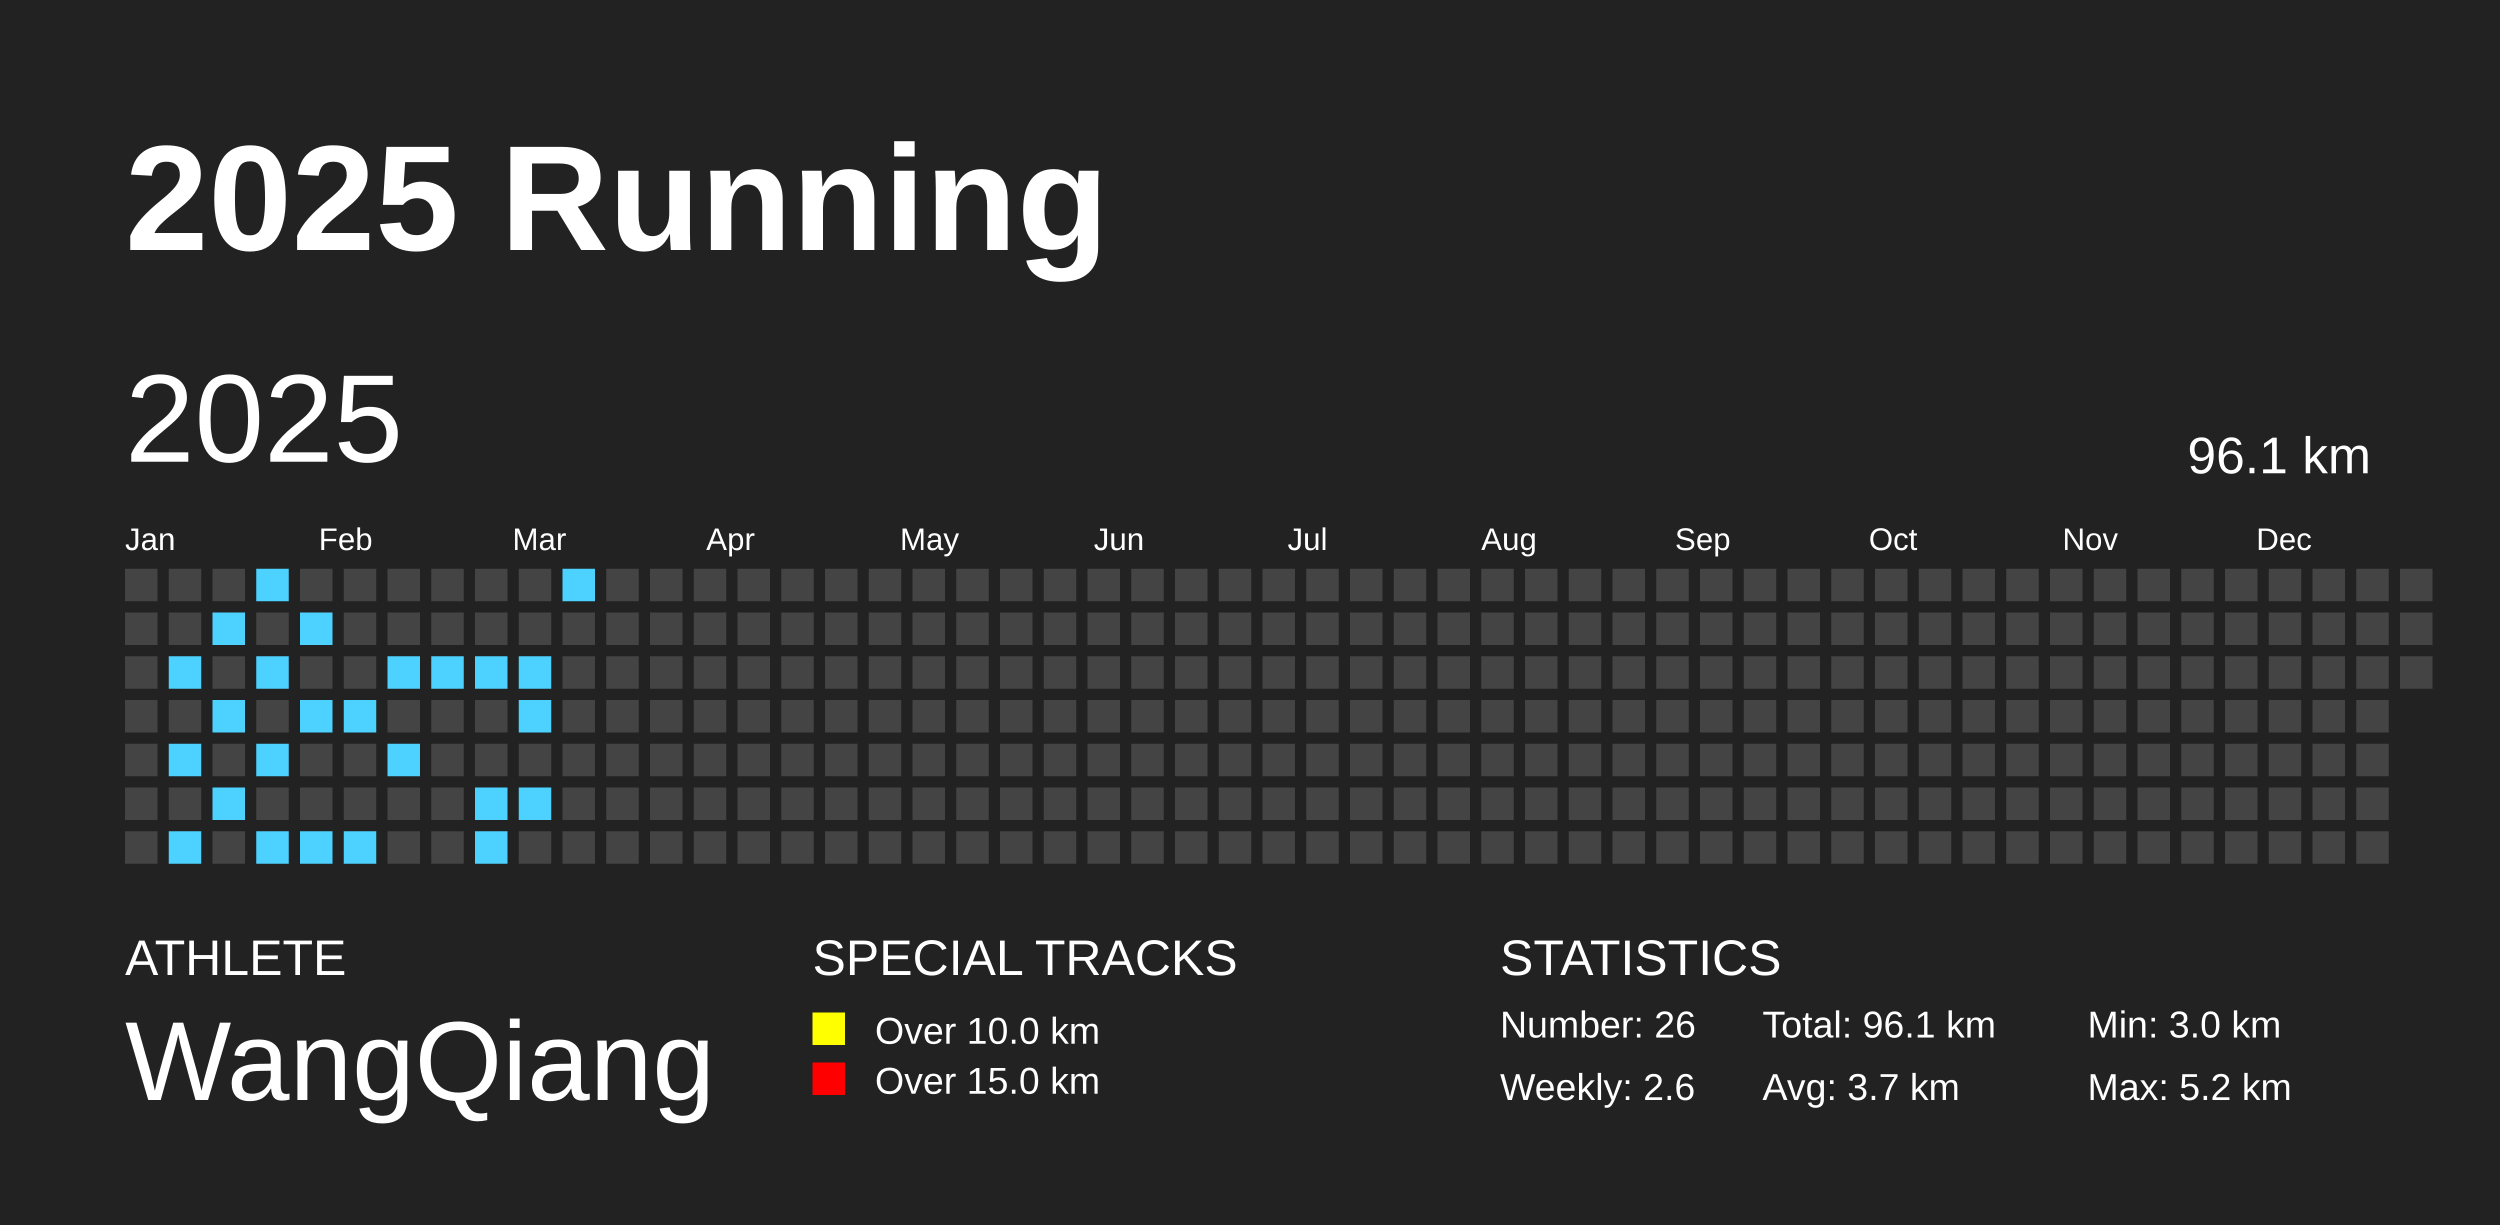
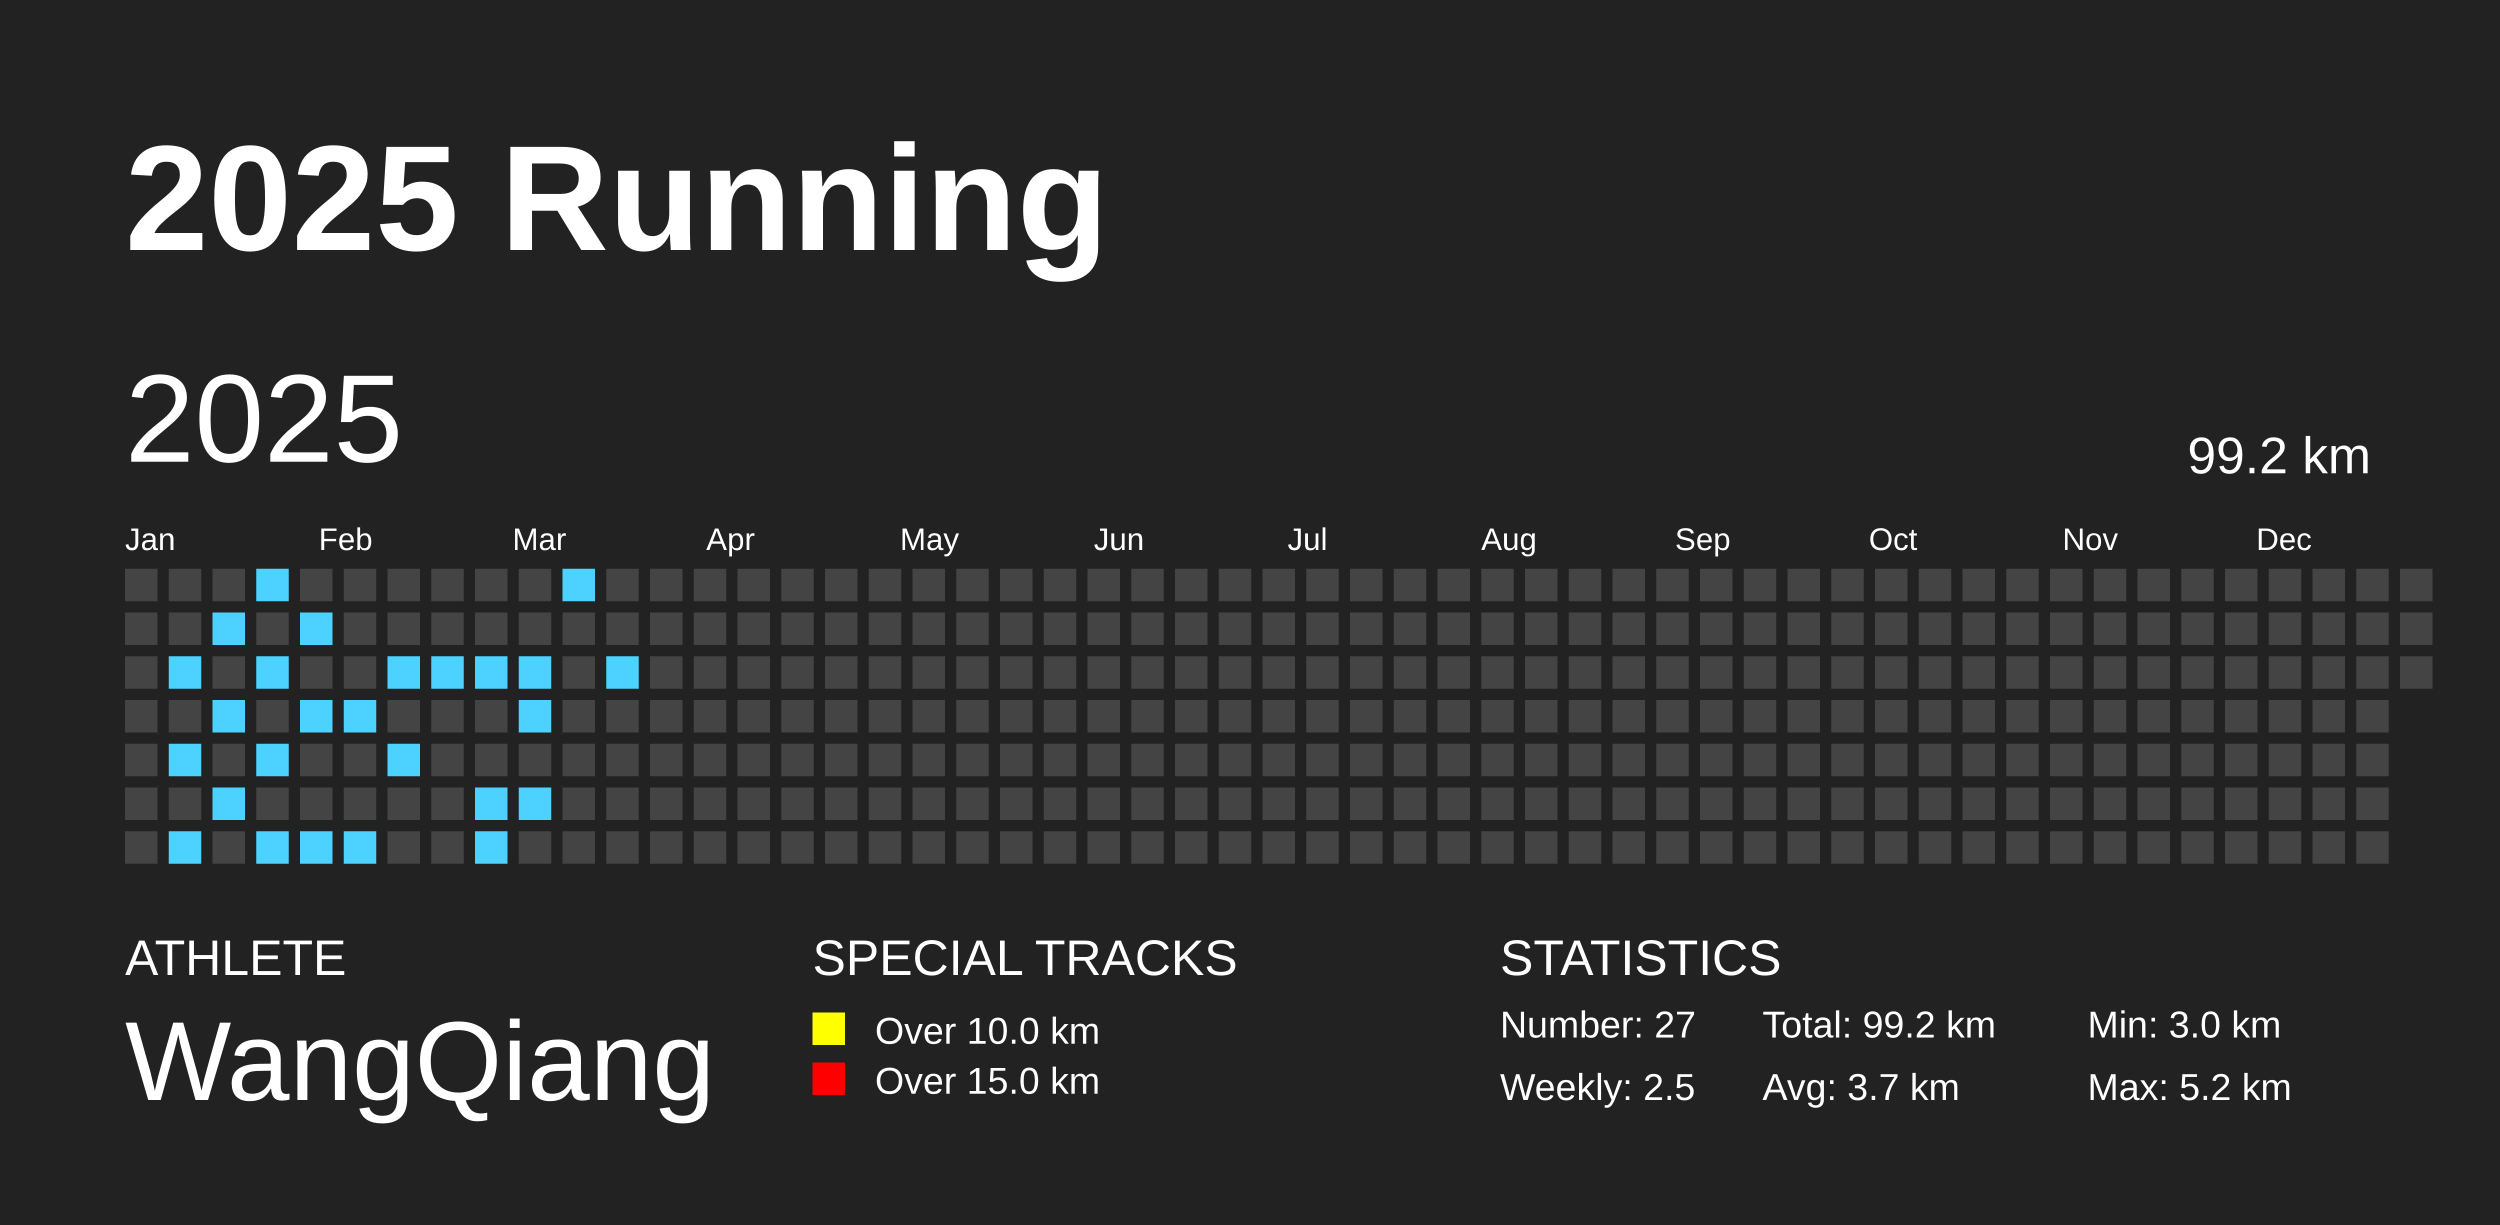
<svg xmlns="http://www.w3.org/2000/svg" baseProfile="full" height="98mm" version="1.1" viewBox="0,0,200,98" width="200mm">
  <defs />
  <rect fill="#222222" height="98" width="200" x="0" y="0" />
  <text fill="#FFFFFF" style="font-size:12px; font-family:Arial; font-weight:bold;" x="10" y="20">2025 Running</text>
  <text fill="#FFFFFF" style="font-size:4px; font-family:Arial" x="10" y="78">ATHLETE</text>
  <text fill="#FFFFFF" style="font-size:9px; font-family:Arial" x="10" y="88">WangQiang</text>
  <text fill="#FFFFFF" style="font-size:4px; font-family:Arial" x="65" y="78">SPECIAL TRACKS</text>
  <rect fill="yellow" height="2.6" width="2.6" x="65" y="81" />
  <text fill="#FFFFFF" style="font-size:3px; font-family:Arial" x="70" y="83.5">Over 10.0 km</text>
  <rect fill="red" height="2.6" width="2.6" x="65" y="85" />
  <text fill="#FFFFFF" style="font-size:3px; font-family:Arial" x="70" y="87.5">Over 15.0 km</text>
  <text fill="#FFFFFF" style="font-size:4px; font-family:Arial" x="120" y="78">STATISTICS</text>
-   <text fill="#FFFFFF" style="font-size:3px; font-family:Arial" x="120" y="83">Number: 26</text>
-   <text fill="#FFFFFF" style="font-size:3px; font-family:Arial" x="120" y="88">Weekly: 2.6</text>
-   <text fill="#FFFFFF" style="font-size:3px; font-family:Arial" x="141" y="83">Total: 96.1 km</text>
+   <text fill="#FFFFFF" style="font-size:3px; font-family:Arial" x="120" y="83">Number: 27</text>
+   <text fill="#FFFFFF" style="font-size:3px; font-family:Arial" x="120" y="88">Weekly: 2.5</text>
+   <text fill="#FFFFFF" style="font-size:3px; font-family:Arial" x="141" y="83">Total: 99.2 km</text>
  <text fill="#FFFFFF" style="font-size:3px; font-family:Arial" x="141" y="88">Avg: 3.7 km</text>
  <text fill="#FFFFFF" style="font-size:3px; font-family:Arial" x="167" y="83">Min: 3.0 km</text>
  <text fill="#FFFFFF" style="font-size:3px; font-family:Arial" x="167" y="88">Max: 5.2 km</text>
  <text dominant-baseline="hanging" fill="#FFFFFF" style="font-size:10.0px; font-family:Arial;" x="10" y="30">2025</text>
-   <text dominant-baseline="hanging" fill="#FFFFFF" style="font-size:4.125px; font-family:Arial;" x="175" y="35">96.1 km</text>
+   <text dominant-baseline="hanging" fill="#FFFFFF" style="font-size:4.125px; font-family:Arial;" x="175" y="35">99.2 km</text>
  <text fill="#FFFFFF" style="font-size:2.5px; font-family:Arial" x="10.0" y="44">Jan</text>
  <text fill="#FFFFFF" style="font-size:2.5px; font-family:Arial" x="25.5" y="44">Feb</text>
  <text fill="#FFFFFF" style="font-size:2.5px; font-family:Arial" x="41.0" y="44">Mar</text>
  <text fill="#FFFFFF" style="font-size:2.5px; font-family:Arial" x="56.5" y="44">Apr</text>
  <text fill="#FFFFFF" style="font-size:2.5px; font-family:Arial" x="72.0" y="44">May</text>
  <text fill="#FFFFFF" style="font-size:2.5px; font-family:Arial" x="87.5" y="44">Jun</text>
  <text fill="#FFFFFF" style="font-size:2.5px; font-family:Arial" x="103.0" y="44">Jul</text>
  <text fill="#FFFFFF" style="font-size:2.5px; font-family:Arial" x="118.5" y="44">Aug</text>
  <text fill="#FFFFFF" style="font-size:2.5px; font-family:Arial" x="134.0" y="44">Sep</text>
  <text fill="#FFFFFF" style="font-size:2.5px; font-family:Arial" x="149.5" y="44">Oct</text>
  <text fill="#FFFFFF" style="font-size:2.5px; font-family:Arial" x="165.0" y="44">Nov</text>
  <text fill="#FFFFFF" style="font-size:2.5px; font-family:Arial" x="180.5" y="44">Dec</text>
  <rect fill="#444444" height="2.6" width="2.6" x="10.0" y="45.5" />
  <rect fill="#444444" height="2.6" width="2.6" x="10.0" y="49.0" />
  <rect fill="#444444" height="2.6" width="2.6" x="10.0" y="52.5" />
  <rect fill="#444444" height="2.6" width="2.6" x="10.0" y="56.0" />
  <rect fill="#444444" height="2.6" width="2.6" x="10.0" y="59.5" />
  <rect fill="#444444" height="2.6" width="2.6" x="10.0" y="63.0" />
  <rect fill="#444444" height="2.6" width="2.6" x="10.0" y="66.5" />
  <rect fill="#444444" height="2.6" width="2.6" x="13.5" y="45.5" />
  <rect fill="#444444" height="2.6" width="2.6" x="13.5" y="49.0" />
  <rect fill="#4DD2FF" height="2.6" width="2.6" x="13.5" y="52.5" />
  <rect fill="#444444" height="2.6" width="2.6" x="13.5" y="56.0" />
  <rect fill="#4DD2FF" height="2.6" width="2.6" x="13.5" y="59.5" />
  <rect fill="#444444" height="2.6" width="2.6" x="13.5" y="63.0" />
  <rect fill="#4DD2FF" height="2.6" width="2.6" x="13.5" y="66.5" />
  <rect fill="#444444" height="2.6" width="2.6" x="17.0" y="45.5" />
  <rect fill="#4DD2FF" height="2.6" width="2.6" x="17.0" y="49.0" />
  <rect fill="#444444" height="2.6" width="2.6" x="17.0" y="52.5" />
  <rect fill="#4DD2FF" height="2.6" width="2.6" x="17.0" y="56.0" />
  <rect fill="#444444" height="2.6" width="2.6" x="17.0" y="59.5" />
  <rect fill="#4DD2FF" height="2.6" width="2.6" x="17.0" y="63.0" />
  <rect fill="#444444" height="2.6" width="2.6" x="17.0" y="66.5" />
  <rect fill="#4DD2FF" height="2.6" width="2.6" x="20.5" y="45.5" />
  <rect fill="#444444" height="2.6" width="2.6" x="20.5" y="49.0" />
  <rect fill="#4DD2FF" height="2.6" width="2.6" x="20.5" y="52.5" />
  <rect fill="#444444" height="2.6" width="2.6" x="20.5" y="56.0" />
  <rect fill="#4DD2FF" height="2.6" width="2.6" x="20.5" y="59.5" />
  <rect fill="#444444" height="2.6" width="2.6" x="20.5" y="63.0" />
  <rect fill="#4DD2FF" height="2.6" width="2.6" x="20.5" y="66.5" />
  <rect fill="#444444" height="2.6" width="2.6" x="24.0" y="45.5" />
  <rect fill="#4DD2FF" height="2.6" width="2.6" x="24.0" y="49.0" />
  <rect fill="#444444" height="2.6" width="2.6" x="24.0" y="52.5" />
  <rect fill="#4DD2FF" height="2.6" width="2.6" x="24.0" y="56.0" />
  <rect fill="#444444" height="2.6" width="2.6" x="24.0" y="59.5" />
  <rect fill="#444444" height="2.6" width="2.6" x="24.0" y="63.0" />
  <rect fill="#4DD2FF" height="2.6" width="2.6" x="24.0" y="66.5" />
  <rect fill="#444444" height="2.6" width="2.6" x="27.5" y="45.5" />
  <rect fill="#444444" height="2.6" width="2.6" x="27.5" y="49.0" />
  <rect fill="#444444" height="2.6" width="2.6" x="27.5" y="52.5" />
  <rect fill="#4DD2FF" height="2.6" width="2.6" x="27.5" y="56.0" />
  <rect fill="#444444" height="2.6" width="2.6" x="27.5" y="59.5" />
  <rect fill="#444444" height="2.6" width="2.6" x="27.5" y="63.0" />
  <rect fill="#4DD2FF" height="2.6" width="2.6" x="27.5" y="66.5" />
  <rect fill="#444444" height="2.6" width="2.6" x="31.0" y="45.5" />
  <rect fill="#444444" height="2.6" width="2.6" x="31.0" y="49.0" />
  <rect fill="#4DD2FF" height="2.6" width="2.6" x="31.0" y="52.5" />
  <rect fill="#444444" height="2.6" width="2.6" x="31.0" y="56.0" />
  <rect fill="#4DD2FF" height="2.6" width="2.6" x="31.0" y="59.5" />
  <rect fill="#444444" height="2.6" width="2.6" x="31.0" y="63.0" />
  <rect fill="#444444" height="2.6" width="2.6" x="31.0" y="66.5" />
  <rect fill="#444444" height="2.6" width="2.6" x="34.5" y="45.5" />
  <rect fill="#444444" height="2.6" width="2.6" x="34.5" y="49.0" />
  <rect fill="#4DD2FF" height="2.6" width="2.6" x="34.5" y="52.5" />
  <rect fill="#444444" height="2.6" width="2.6" x="34.5" y="56.0" />
  <rect fill="#444444" height="2.6" width="2.6" x="34.5" y="59.5" />
  <rect fill="#444444" height="2.6" width="2.6" x="34.5" y="63.0" />
  <rect fill="#444444" height="2.6" width="2.6" x="34.5" y="66.5" />
  <rect fill="#444444" height="2.6" width="2.6" x="38.0" y="45.5" />
  <rect fill="#444444" height="2.6" width="2.6" x="38.0" y="49.0" />
  <rect fill="#4DD2FF" height="2.6" width="2.6" x="38.0" y="52.5" />
  <rect fill="#444444" height="2.6" width="2.6" x="38.0" y="56.0" />
  <rect fill="#444444" height="2.6" width="2.6" x="38.0" y="59.5" />
  <rect fill="#4DD2FF" height="2.6" width="2.6" x="38.0" y="63.0" />
  <rect fill="#4DD2FF" height="2.6" width="2.6" x="38.0" y="66.5" />
  <rect fill="#444444" height="2.6" width="2.6" x="41.5" y="45.5" />
  <rect fill="#444444" height="2.6" width="2.6" x="41.5" y="49.0" />
  <rect fill="#4DD2FF" height="2.6" width="2.6" x="41.5" y="52.5" />
  <rect fill="#4DD2FF" height="2.6" width="2.6" x="41.5" y="56.0" />
  <rect fill="#444444" height="2.6" width="2.6" x="41.5" y="59.5" />
  <rect fill="#4DD2FF" height="2.6" width="2.6" x="41.5" y="63.0" />
  <rect fill="#444444" height="2.6" width="2.6" x="41.5" y="66.5" />
  <rect fill="#4DD2FF" height="2.6" width="2.6" x="45.0" y="45.5" />
  <rect fill="#444444" height="2.6" width="2.6" x="45.0" y="49.0" />
  <rect fill="#444444" height="2.6" width="2.6" x="45.0" y="52.5" />
  <rect fill="#444444" height="2.6" width="2.6" x="45.0" y="56.0" />
  <rect fill="#444444" height="2.6" width="2.6" x="45.0" y="59.5" />
  <rect fill="#444444" height="2.6" width="2.6" x="45.0" y="63.0" />
  <rect fill="#444444" height="2.6" width="2.6" x="45.0" y="66.5" />
  <rect fill="#444444" height="2.6" width="2.6" x="48.5" y="45.5" />
  <rect fill="#444444" height="2.6" width="2.6" x="48.5" y="49.0" />
-   <rect fill="#444444" height="2.6" width="2.6" x="48.5" y="52.5" />
+   <rect fill="#4DD2FF" height="2.6" width="2.6" x="48.5" y="52.5" />
  <rect fill="#444444" height="2.6" width="2.6" x="48.5" y="56.0" />
  <rect fill="#444444" height="2.6" width="2.6" x="48.5" y="59.5" />
  <rect fill="#444444" height="2.6" width="2.6" x="48.5" y="63.0" />
  <rect fill="#444444" height="2.6" width="2.6" x="48.5" y="66.5" />
  <rect fill="#444444" height="2.6" width="2.6" x="52.0" y="45.5" />
  <rect fill="#444444" height="2.6" width="2.6" x="52.0" y="49.0" />
  <rect fill="#444444" height="2.6" width="2.6" x="52.0" y="52.5" />
  <rect fill="#444444" height="2.6" width="2.6" x="52.0" y="56.0" />
  <rect fill="#444444" height="2.6" width="2.6" x="52.0" y="59.5" />
  <rect fill="#444444" height="2.6" width="2.6" x="52.0" y="63.0" />
  <rect fill="#444444" height="2.6" width="2.6" x="52.0" y="66.5" />
  <rect fill="#444444" height="2.6" width="2.6" x="55.5" y="45.5" />
  <rect fill="#444444" height="2.6" width="2.6" x="55.5" y="49.0" />
  <rect fill="#444444" height="2.6" width="2.6" x="55.5" y="52.5" />
  <rect fill="#444444" height="2.6" width="2.6" x="55.5" y="56.0" />
  <rect fill="#444444" height="2.6" width="2.6" x="55.5" y="59.5" />
  <rect fill="#444444" height="2.6" width="2.6" x="55.5" y="63.0" />
  <rect fill="#444444" height="2.6" width="2.6" x="55.5" y="66.5" />
  <rect fill="#444444" height="2.6" width="2.6" x="59.0" y="45.5" />
  <rect fill="#444444" height="2.6" width="2.6" x="59.0" y="49.0" />
  <rect fill="#444444" height="2.6" width="2.6" x="59.0" y="52.5" />
  <rect fill="#444444" height="2.6" width="2.6" x="59.0" y="56.0" />
  <rect fill="#444444" height="2.6" width="2.6" x="59.0" y="59.5" />
  <rect fill="#444444" height="2.6" width="2.6" x="59.0" y="63.0" />
  <rect fill="#444444" height="2.6" width="2.6" x="59.0" y="66.5" />
  <rect fill="#444444" height="2.6" width="2.6" x="62.5" y="45.5" />
  <rect fill="#444444" height="2.6" width="2.6" x="62.5" y="49.0" />
  <rect fill="#444444" height="2.6" width="2.6" x="62.5" y="52.5" />
  <rect fill="#444444" height="2.6" width="2.6" x="62.5" y="56.0" />
  <rect fill="#444444" height="2.6" width="2.6" x="62.5" y="59.5" />
  <rect fill="#444444" height="2.6" width="2.6" x="62.5" y="63.0" />
  <rect fill="#444444" height="2.6" width="2.6" x="62.5" y="66.5" />
  <rect fill="#444444" height="2.6" width="2.6" x="66.0" y="45.5" />
  <rect fill="#444444" height="2.6" width="2.6" x="66.0" y="49.0" />
  <rect fill="#444444" height="2.6" width="2.6" x="66.0" y="52.5" />
  <rect fill="#444444" height="2.6" width="2.6" x="66.0" y="56.0" />
  <rect fill="#444444" height="2.6" width="2.6" x="66.0" y="59.5" />
  <rect fill="#444444" height="2.6" width="2.6" x="66.0" y="63.0" />
  <rect fill="#444444" height="2.6" width="2.6" x="66.0" y="66.5" />
  <rect fill="#444444" height="2.6" width="2.6" x="69.5" y="45.5" />
  <rect fill="#444444" height="2.6" width="2.6" x="69.5" y="49.0" />
  <rect fill="#444444" height="2.6" width="2.6" x="69.5" y="52.5" />
  <rect fill="#444444" height="2.6" width="2.6" x="69.5" y="56.0" />
  <rect fill="#444444" height="2.6" width="2.6" x="69.5" y="59.5" />
  <rect fill="#444444" height="2.6" width="2.6" x="69.5" y="63.0" />
  <rect fill="#444444" height="2.6" width="2.6" x="69.5" y="66.5" />
  <rect fill="#444444" height="2.6" width="2.6" x="73.0" y="45.5" />
  <rect fill="#444444" height="2.6" width="2.6" x="73.0" y="49.0" />
  <rect fill="#444444" height="2.6" width="2.6" x="73.0" y="52.5" />
  <rect fill="#444444" height="2.6" width="2.6" x="73.0" y="56.0" />
  <rect fill="#444444" height="2.6" width="2.6" x="73.0" y="59.5" />
  <rect fill="#444444" height="2.6" width="2.6" x="73.0" y="63.0" />
  <rect fill="#444444" height="2.6" width="2.6" x="73.0" y="66.5" />
  <rect fill="#444444" height="2.6" width="2.6" x="76.5" y="45.5" />
  <rect fill="#444444" height="2.6" width="2.6" x="76.5" y="49.0" />
  <rect fill="#444444" height="2.6" width="2.6" x="76.5" y="52.5" />
  <rect fill="#444444" height="2.6" width="2.6" x="76.5" y="56.0" />
  <rect fill="#444444" height="2.6" width="2.6" x="76.5" y="59.5" />
  <rect fill="#444444" height="2.6" width="2.6" x="76.5" y="63.0" />
  <rect fill="#444444" height="2.6" width="2.6" x="76.5" y="66.5" />
  <rect fill="#444444" height="2.6" width="2.6" x="80.0" y="45.5" />
  <rect fill="#444444" height="2.6" width="2.6" x="80.0" y="49.0" />
  <rect fill="#444444" height="2.6" width="2.6" x="80.0" y="52.5" />
  <rect fill="#444444" height="2.6" width="2.6" x="80.0" y="56.0" />
  <rect fill="#444444" height="2.6" width="2.6" x="80.0" y="59.5" />
  <rect fill="#444444" height="2.6" width="2.6" x="80.0" y="63.0" />
  <rect fill="#444444" height="2.6" width="2.6" x="80.0" y="66.5" />
  <rect fill="#444444" height="2.6" width="2.6" x="83.5" y="45.5" />
  <rect fill="#444444" height="2.6" width="2.6" x="83.5" y="49.0" />
  <rect fill="#444444" height="2.6" width="2.6" x="83.5" y="52.5" />
  <rect fill="#444444" height="2.6" width="2.6" x="83.5" y="56.0" />
  <rect fill="#444444" height="2.6" width="2.6" x="83.5" y="59.5" />
  <rect fill="#444444" height="2.6" width="2.6" x="83.5" y="63.0" />
  <rect fill="#444444" height="2.6" width="2.6" x="83.5" y="66.5" />
  <rect fill="#444444" height="2.6" width="2.6" x="87.0" y="45.5" />
  <rect fill="#444444" height="2.6" width="2.6" x="87.0" y="49.0" />
  <rect fill="#444444" height="2.6" width="2.6" x="87.0" y="52.5" />
  <rect fill="#444444" height="2.6" width="2.6" x="87.0" y="56.0" />
  <rect fill="#444444" height="2.6" width="2.6" x="87.0" y="59.5" />
  <rect fill="#444444" height="2.6" width="2.6" x="87.0" y="63.0" />
  <rect fill="#444444" height="2.6" width="2.6" x="87.0" y="66.5" />
  <rect fill="#444444" height="2.6" width="2.6" x="90.5" y="45.5" />
  <rect fill="#444444" height="2.6" width="2.6" x="90.5" y="49.0" />
  <rect fill="#444444" height="2.6" width="2.6" x="90.5" y="52.5" />
  <rect fill="#444444" height="2.6" width="2.6" x="90.5" y="56.0" />
  <rect fill="#444444" height="2.6" width="2.6" x="90.5" y="59.5" />
  <rect fill="#444444" height="2.6" width="2.6" x="90.5" y="63.0" />
  <rect fill="#444444" height="2.6" width="2.6" x="90.5" y="66.5" />
  <rect fill="#444444" height="2.6" width="2.6" x="94.0" y="45.5" />
  <rect fill="#444444" height="2.6" width="2.6" x="94.0" y="49.0" />
  <rect fill="#444444" height="2.6" width="2.6" x="94.0" y="52.5" />
  <rect fill="#444444" height="2.6" width="2.6" x="94.0" y="56.0" />
  <rect fill="#444444" height="2.6" width="2.6" x="94.0" y="59.5" />
  <rect fill="#444444" height="2.6" width="2.6" x="94.0" y="63.0" />
  <rect fill="#444444" height="2.6" width="2.6" x="94.0" y="66.5" />
  <rect fill="#444444" height="2.6" width="2.6" x="97.5" y="45.5" />
  <rect fill="#444444" height="2.6" width="2.6" x="97.5" y="49.0" />
  <rect fill="#444444" height="2.6" width="2.6" x="97.5" y="52.5" />
  <rect fill="#444444" height="2.6" width="2.6" x="97.5" y="56.0" />
  <rect fill="#444444" height="2.6" width="2.6" x="97.5" y="59.5" />
  <rect fill="#444444" height="2.6" width="2.6" x="97.5" y="63.0" />
  <rect fill="#444444" height="2.6" width="2.6" x="97.5" y="66.5" />
  <rect fill="#444444" height="2.6" width="2.6" x="101.0" y="45.5" />
  <rect fill="#444444" height="2.6" width="2.6" x="101.0" y="49.0" />
  <rect fill="#444444" height="2.6" width="2.6" x="101.0" y="52.5" />
  <rect fill="#444444" height="2.6" width="2.6" x="101.0" y="56.0" />
  <rect fill="#444444" height="2.6" width="2.6" x="101.0" y="59.5" />
  <rect fill="#444444" height="2.6" width="2.6" x="101.0" y="63.0" />
  <rect fill="#444444" height="2.6" width="2.6" x="101.0" y="66.5" />
  <rect fill="#444444" height="2.6" width="2.6" x="104.5" y="45.5" />
  <rect fill="#444444" height="2.6" width="2.6" x="104.5" y="49.0" />
  <rect fill="#444444" height="2.6" width="2.6" x="104.5" y="52.5" />
  <rect fill="#444444" height="2.6" width="2.6" x="104.5" y="56.0" />
  <rect fill="#444444" height="2.6" width="2.6" x="104.5" y="59.5" />
  <rect fill="#444444" height="2.6" width="2.6" x="104.5" y="63.0" />
  <rect fill="#444444" height="2.6" width="2.6" x="104.5" y="66.5" />
  <rect fill="#444444" height="2.6" width="2.6" x="108.0" y="45.5" />
  <rect fill="#444444" height="2.6" width="2.6" x="108.0" y="49.0" />
  <rect fill="#444444" height="2.6" width="2.6" x="108.0" y="52.5" />
  <rect fill="#444444" height="2.6" width="2.6" x="108.0" y="56.0" />
  <rect fill="#444444" height="2.6" width="2.6" x="108.0" y="59.5" />
  <rect fill="#444444" height="2.6" width="2.6" x="108.0" y="63.0" />
  <rect fill="#444444" height="2.6" width="2.6" x="108.0" y="66.5" />
  <rect fill="#444444" height="2.6" width="2.6" x="111.5" y="45.5" />
  <rect fill="#444444" height="2.6" width="2.6" x="111.5" y="49.0" />
  <rect fill="#444444" height="2.6" width="2.6" x="111.5" y="52.5" />
  <rect fill="#444444" height="2.6" width="2.6" x="111.5" y="56.0" />
  <rect fill="#444444" height="2.6" width="2.6" x="111.5" y="59.5" />
  <rect fill="#444444" height="2.6" width="2.6" x="111.5" y="63.0" />
  <rect fill="#444444" height="2.6" width="2.6" x="111.5" y="66.5" />
  <rect fill="#444444" height="2.6" width="2.6" x="115.0" y="45.5" />
  <rect fill="#444444" height="2.6" width="2.6" x="115.0" y="49.0" />
  <rect fill="#444444" height="2.6" width="2.6" x="115.0" y="52.5" />
  <rect fill="#444444" height="2.6" width="2.6" x="115.0" y="56.0" />
  <rect fill="#444444" height="2.6" width="2.6" x="115.0" y="59.5" />
  <rect fill="#444444" height="2.6" width="2.6" x="115.0" y="63.0" />
  <rect fill="#444444" height="2.6" width="2.6" x="115.0" y="66.5" />
  <rect fill="#444444" height="2.6" width="2.6" x="118.5" y="45.5" />
  <rect fill="#444444" height="2.6" width="2.6" x="118.5" y="49.0" />
  <rect fill="#444444" height="2.6" width="2.6" x="118.5" y="52.5" />
  <rect fill="#444444" height="2.6" width="2.6" x="118.5" y="56.0" />
  <rect fill="#444444" height="2.6" width="2.6" x="118.5" y="59.5" />
  <rect fill="#444444" height="2.6" width="2.6" x="118.5" y="63.0" />
  <rect fill="#444444" height="2.6" width="2.6" x="118.5" y="66.5" />
  <rect fill="#444444" height="2.6" width="2.6" x="122.0" y="45.5" />
  <rect fill="#444444" height="2.6" width="2.6" x="122.0" y="49.0" />
  <rect fill="#444444" height="2.6" width="2.6" x="122.0" y="52.5" />
  <rect fill="#444444" height="2.6" width="2.6" x="122.0" y="56.0" />
  <rect fill="#444444" height="2.6" width="2.6" x="122.0" y="59.5" />
  <rect fill="#444444" height="2.6" width="2.6" x="122.0" y="63.0" />
  <rect fill="#444444" height="2.6" width="2.6" x="122.0" y="66.5" />
  <rect fill="#444444" height="2.6" width="2.6" x="125.5" y="45.5" />
  <rect fill="#444444" height="2.6" width="2.6" x="125.5" y="49.0" />
  <rect fill="#444444" height="2.6" width="2.6" x="125.5" y="52.5" />
  <rect fill="#444444" height="2.6" width="2.6" x="125.5" y="56.0" />
  <rect fill="#444444" height="2.6" width="2.6" x="125.5" y="59.5" />
  <rect fill="#444444" height="2.6" width="2.6" x="125.5" y="63.0" />
  <rect fill="#444444" height="2.6" width="2.6" x="125.5" y="66.5" />
  <rect fill="#444444" height="2.6" width="2.6" x="129.0" y="45.5" />
  <rect fill="#444444" height="2.6" width="2.6" x="129.0" y="49.0" />
  <rect fill="#444444" height="2.6" width="2.6" x="129.0" y="52.5" />
  <rect fill="#444444" height="2.6" width="2.6" x="129.0" y="56.0" />
  <rect fill="#444444" height="2.6" width="2.6" x="129.0" y="59.5" />
  <rect fill="#444444" height="2.6" width="2.6" x="129.0" y="63.0" />
  <rect fill="#444444" height="2.6" width="2.6" x="129.0" y="66.5" />
  <rect fill="#444444" height="2.6" width="2.6" x="132.5" y="45.5" />
  <rect fill="#444444" height="2.6" width="2.6" x="132.5" y="49.0" />
  <rect fill="#444444" height="2.6" width="2.6" x="132.5" y="52.5" />
  <rect fill="#444444" height="2.6" width="2.6" x="132.5" y="56.0" />
  <rect fill="#444444" height="2.6" width="2.6" x="132.5" y="59.5" />
  <rect fill="#444444" height="2.6" width="2.6" x="132.5" y="63.0" />
  <rect fill="#444444" height="2.6" width="2.6" x="132.5" y="66.5" />
  <rect fill="#444444" height="2.6" width="2.6" x="136.0" y="45.5" />
  <rect fill="#444444" height="2.6" width="2.6" x="136.0" y="49.0" />
  <rect fill="#444444" height="2.6" width="2.6" x="136.0" y="52.5" />
  <rect fill="#444444" height="2.6" width="2.6" x="136.0" y="56.0" />
  <rect fill="#444444" height="2.6" width="2.6" x="136.0" y="59.5" />
  <rect fill="#444444" height="2.6" width="2.6" x="136.0" y="63.0" />
  <rect fill="#444444" height="2.6" width="2.6" x="136.0" y="66.5" />
  <rect fill="#444444" height="2.6" width="2.6" x="139.5" y="45.5" />
  <rect fill="#444444" height="2.6" width="2.6" x="139.5" y="49.0" />
  <rect fill="#444444" height="2.6" width="2.6" x="139.5" y="52.5" />
  <rect fill="#444444" height="2.6" width="2.6" x="139.5" y="56.0" />
  <rect fill="#444444" height="2.6" width="2.6" x="139.5" y="59.5" />
  <rect fill="#444444" height="2.6" width="2.6" x="139.5" y="63.0" />
  <rect fill="#444444" height="2.6" width="2.6" x="139.5" y="66.5" />
  <rect fill="#444444" height="2.6" width="2.6" x="143.0" y="45.5" />
  <rect fill="#444444" height="2.6" width="2.6" x="143.0" y="49.0" />
  <rect fill="#444444" height="2.6" width="2.6" x="143.0" y="52.5" />
  <rect fill="#444444" height="2.6" width="2.6" x="143.0" y="56.0" />
  <rect fill="#444444" height="2.6" width="2.6" x="143.0" y="59.5" />
  <rect fill="#444444" height="2.6" width="2.6" x="143.0" y="63.0" />
  <rect fill="#444444" height="2.6" width="2.6" x="143.0" y="66.5" />
  <rect fill="#444444" height="2.6" width="2.6" x="146.5" y="45.5" />
  <rect fill="#444444" height="2.6" width="2.6" x="146.5" y="49.0" />
  <rect fill="#444444" height="2.6" width="2.6" x="146.5" y="52.5" />
  <rect fill="#444444" height="2.6" width="2.6" x="146.5" y="56.0" />
  <rect fill="#444444" height="2.6" width="2.6" x="146.5" y="59.5" />
  <rect fill="#444444" height="2.6" width="2.6" x="146.5" y="63.0" />
  <rect fill="#444444" height="2.6" width="2.6" x="146.5" y="66.5" />
  <rect fill="#444444" height="2.6" width="2.6" x="150.0" y="45.5" />
  <rect fill="#444444" height="2.6" width="2.6" x="150.0" y="49.0" />
  <rect fill="#444444" height="2.6" width="2.6" x="150.0" y="52.5" />
  <rect fill="#444444" height="2.6" width="2.6" x="150.0" y="56.0" />
  <rect fill="#444444" height="2.6" width="2.6" x="150.0" y="59.5" />
  <rect fill="#444444" height="2.6" width="2.6" x="150.0" y="63.0" />
  <rect fill="#444444" height="2.6" width="2.6" x="150.0" y="66.5" />
  <rect fill="#444444" height="2.6" width="2.6" x="153.5" y="45.5" />
  <rect fill="#444444" height="2.6" width="2.6" x="153.5" y="49.0" />
  <rect fill="#444444" height="2.6" width="2.6" x="153.5" y="52.5" />
  <rect fill="#444444" height="2.6" width="2.6" x="153.5" y="56.0" />
  <rect fill="#444444" height="2.6" width="2.6" x="153.5" y="59.5" />
  <rect fill="#444444" height="2.6" width="2.6" x="153.5" y="63.0" />
  <rect fill="#444444" height="2.6" width="2.6" x="153.5" y="66.5" />
  <rect fill="#444444" height="2.6" width="2.6" x="157.0" y="45.5" />
  <rect fill="#444444" height="2.6" width="2.6" x="157.0" y="49.0" />
  <rect fill="#444444" height="2.6" width="2.6" x="157.0" y="52.5" />
  <rect fill="#444444" height="2.6" width="2.6" x="157.0" y="56.0" />
  <rect fill="#444444" height="2.6" width="2.6" x="157.0" y="59.5" />
  <rect fill="#444444" height="2.6" width="2.6" x="157.0" y="63.0" />
  <rect fill="#444444" height="2.6" width="2.6" x="157.0" y="66.5" />
  <rect fill="#444444" height="2.6" width="2.6" x="160.5" y="45.5" />
  <rect fill="#444444" height="2.6" width="2.6" x="160.5" y="49.0" />
  <rect fill="#444444" height="2.6" width="2.6" x="160.5" y="52.5" />
  <rect fill="#444444" height="2.6" width="2.6" x="160.5" y="56.0" />
  <rect fill="#444444" height="2.6" width="2.6" x="160.5" y="59.5" />
  <rect fill="#444444" height="2.6" width="2.6" x="160.5" y="63.0" />
  <rect fill="#444444" height="2.6" width="2.6" x="160.5" y="66.5" />
  <rect fill="#444444" height="2.6" width="2.6" x="164.0" y="45.5" />
  <rect fill="#444444" height="2.6" width="2.6" x="164.0" y="49.0" />
  <rect fill="#444444" height="2.6" width="2.6" x="164.0" y="52.5" />
  <rect fill="#444444" height="2.6" width="2.6" x="164.0" y="56.0" />
  <rect fill="#444444" height="2.6" width="2.6" x="164.0" y="59.5" />
  <rect fill="#444444" height="2.6" width="2.6" x="164.0" y="63.0" />
  <rect fill="#444444" height="2.6" width="2.6" x="164.0" y="66.5" />
  <rect fill="#444444" height="2.6" width="2.6" x="167.5" y="45.5" />
  <rect fill="#444444" height="2.6" width="2.6" x="167.5" y="49.0" />
  <rect fill="#444444" height="2.6" width="2.6" x="167.5" y="52.5" />
  <rect fill="#444444" height="2.6" width="2.6" x="167.5" y="56.0" />
  <rect fill="#444444" height="2.6" width="2.6" x="167.5" y="59.5" />
  <rect fill="#444444" height="2.6" width="2.6" x="167.5" y="63.0" />
  <rect fill="#444444" height="2.6" width="2.6" x="167.5" y="66.5" />
  <rect fill="#444444" height="2.6" width="2.6" x="171.0" y="45.5" />
  <rect fill="#444444" height="2.6" width="2.6" x="171.0" y="49.0" />
  <rect fill="#444444" height="2.6" width="2.6" x="171.0" y="52.5" />
  <rect fill="#444444" height="2.6" width="2.6" x="171.0" y="56.0" />
  <rect fill="#444444" height="2.6" width="2.6" x="171.0" y="59.5" />
  <rect fill="#444444" height="2.6" width="2.6" x="171.0" y="63.0" />
  <rect fill="#444444" height="2.6" width="2.6" x="171.0" y="66.5" />
  <rect fill="#444444" height="2.6" width="2.6" x="174.5" y="45.5" />
  <rect fill="#444444" height="2.6" width="2.6" x="174.5" y="49.0" />
  <rect fill="#444444" height="2.6" width="2.6" x="174.5" y="52.5" />
  <rect fill="#444444" height="2.6" width="2.6" x="174.5" y="56.0" />
  <rect fill="#444444" height="2.6" width="2.6" x="174.5" y="59.5" />
  <rect fill="#444444" height="2.6" width="2.6" x="174.5" y="63.0" />
  <rect fill="#444444" height="2.6" width="2.6" x="174.5" y="66.5" />
  <rect fill="#444444" height="2.6" width="2.6" x="178.0" y="45.5" />
  <rect fill="#444444" height="2.6" width="2.6" x="178.0" y="49.0" />
  <rect fill="#444444" height="2.6" width="2.6" x="178.0" y="52.5" />
  <rect fill="#444444" height="2.6" width="2.6" x="178.0" y="56.0" />
  <rect fill="#444444" height="2.6" width="2.6" x="178.0" y="59.5" />
  <rect fill="#444444" height="2.6" width="2.6" x="178.0" y="63.0" />
  <rect fill="#444444" height="2.6" width="2.6" x="178.0" y="66.5" />
  <rect fill="#444444" height="2.6" width="2.6" x="181.5" y="45.5" />
  <rect fill="#444444" height="2.6" width="2.6" x="181.5" y="49.0" />
  <rect fill="#444444" height="2.6" width="2.6" x="181.5" y="52.5" />
  <rect fill="#444444" height="2.6" width="2.6" x="181.5" y="56.0" />
  <rect fill="#444444" height="2.6" width="2.6" x="181.5" y="59.5" />
  <rect fill="#444444" height="2.6" width="2.6" x="181.5" y="63.0" />
  <rect fill="#444444" height="2.6" width="2.6" x="181.5" y="66.5" />
  <rect fill="#444444" height="2.6" width="2.6" x="185.0" y="45.5" />
  <rect fill="#444444" height="2.6" width="2.6" x="185.0" y="49.0" />
  <rect fill="#444444" height="2.6" width="2.6" x="185.0" y="52.5" />
  <rect fill="#444444" height="2.6" width="2.6" x="185.0" y="56.0" />
  <rect fill="#444444" height="2.6" width="2.6" x="185.0" y="59.5" />
  <rect fill="#444444" height="2.6" width="2.6" x="185.0" y="63.0" />
  <rect fill="#444444" height="2.6" width="2.6" x="185.0" y="66.5" />
  <rect fill="#444444" height="2.6" width="2.6" x="188.5" y="45.5" />
  <rect fill="#444444" height="2.6" width="2.6" x="188.5" y="49.0" />
  <rect fill="#444444" height="2.6" width="2.6" x="188.5" y="52.5" />
  <rect fill="#444444" height="2.6" width="2.6" x="188.5" y="56.0" />
  <rect fill="#444444" height="2.6" width="2.6" x="188.5" y="59.5" />
  <rect fill="#444444" height="2.6" width="2.6" x="188.5" y="63.0" />
  <rect fill="#444444" height="2.6" width="2.6" x="188.5" y="66.5" />
  <rect fill="#444444" height="2.6" width="2.6" x="192.0" y="45.5" />
  <rect fill="#444444" height="2.6" width="2.6" x="192.0" y="49.0" />
  <rect fill="#444444" height="2.6" width="2.6" x="192.0" y="52.5" />
</svg>
